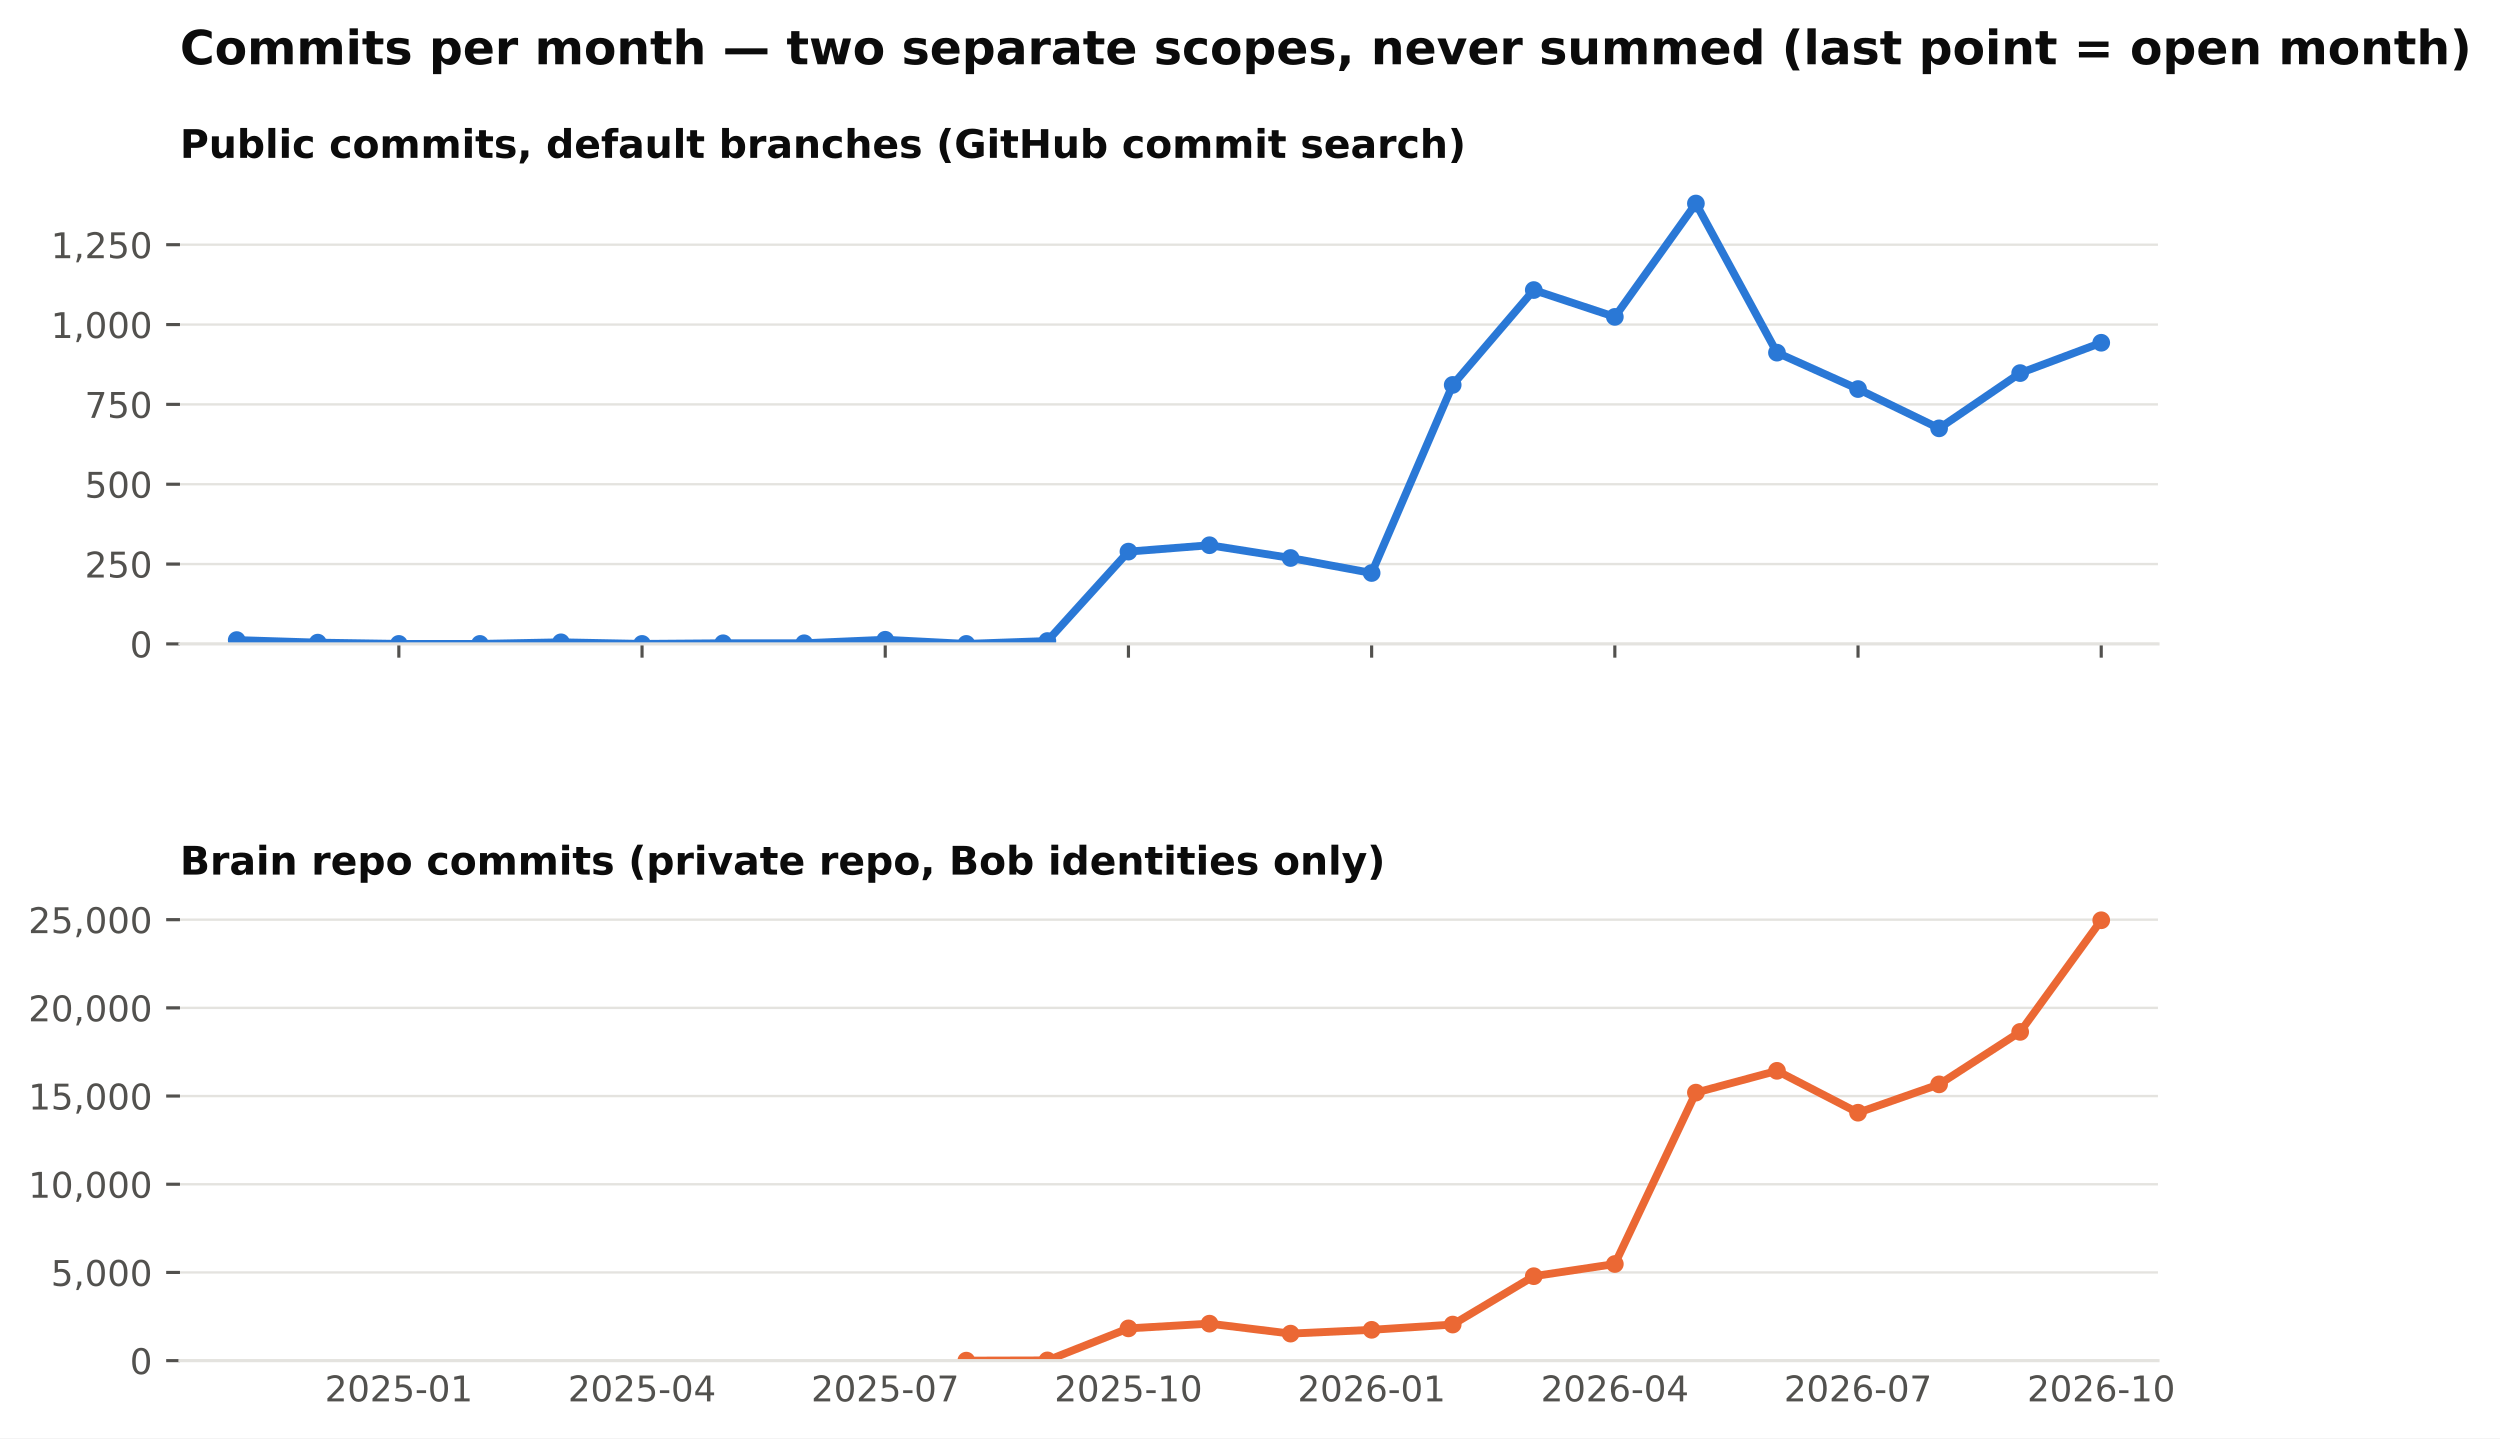
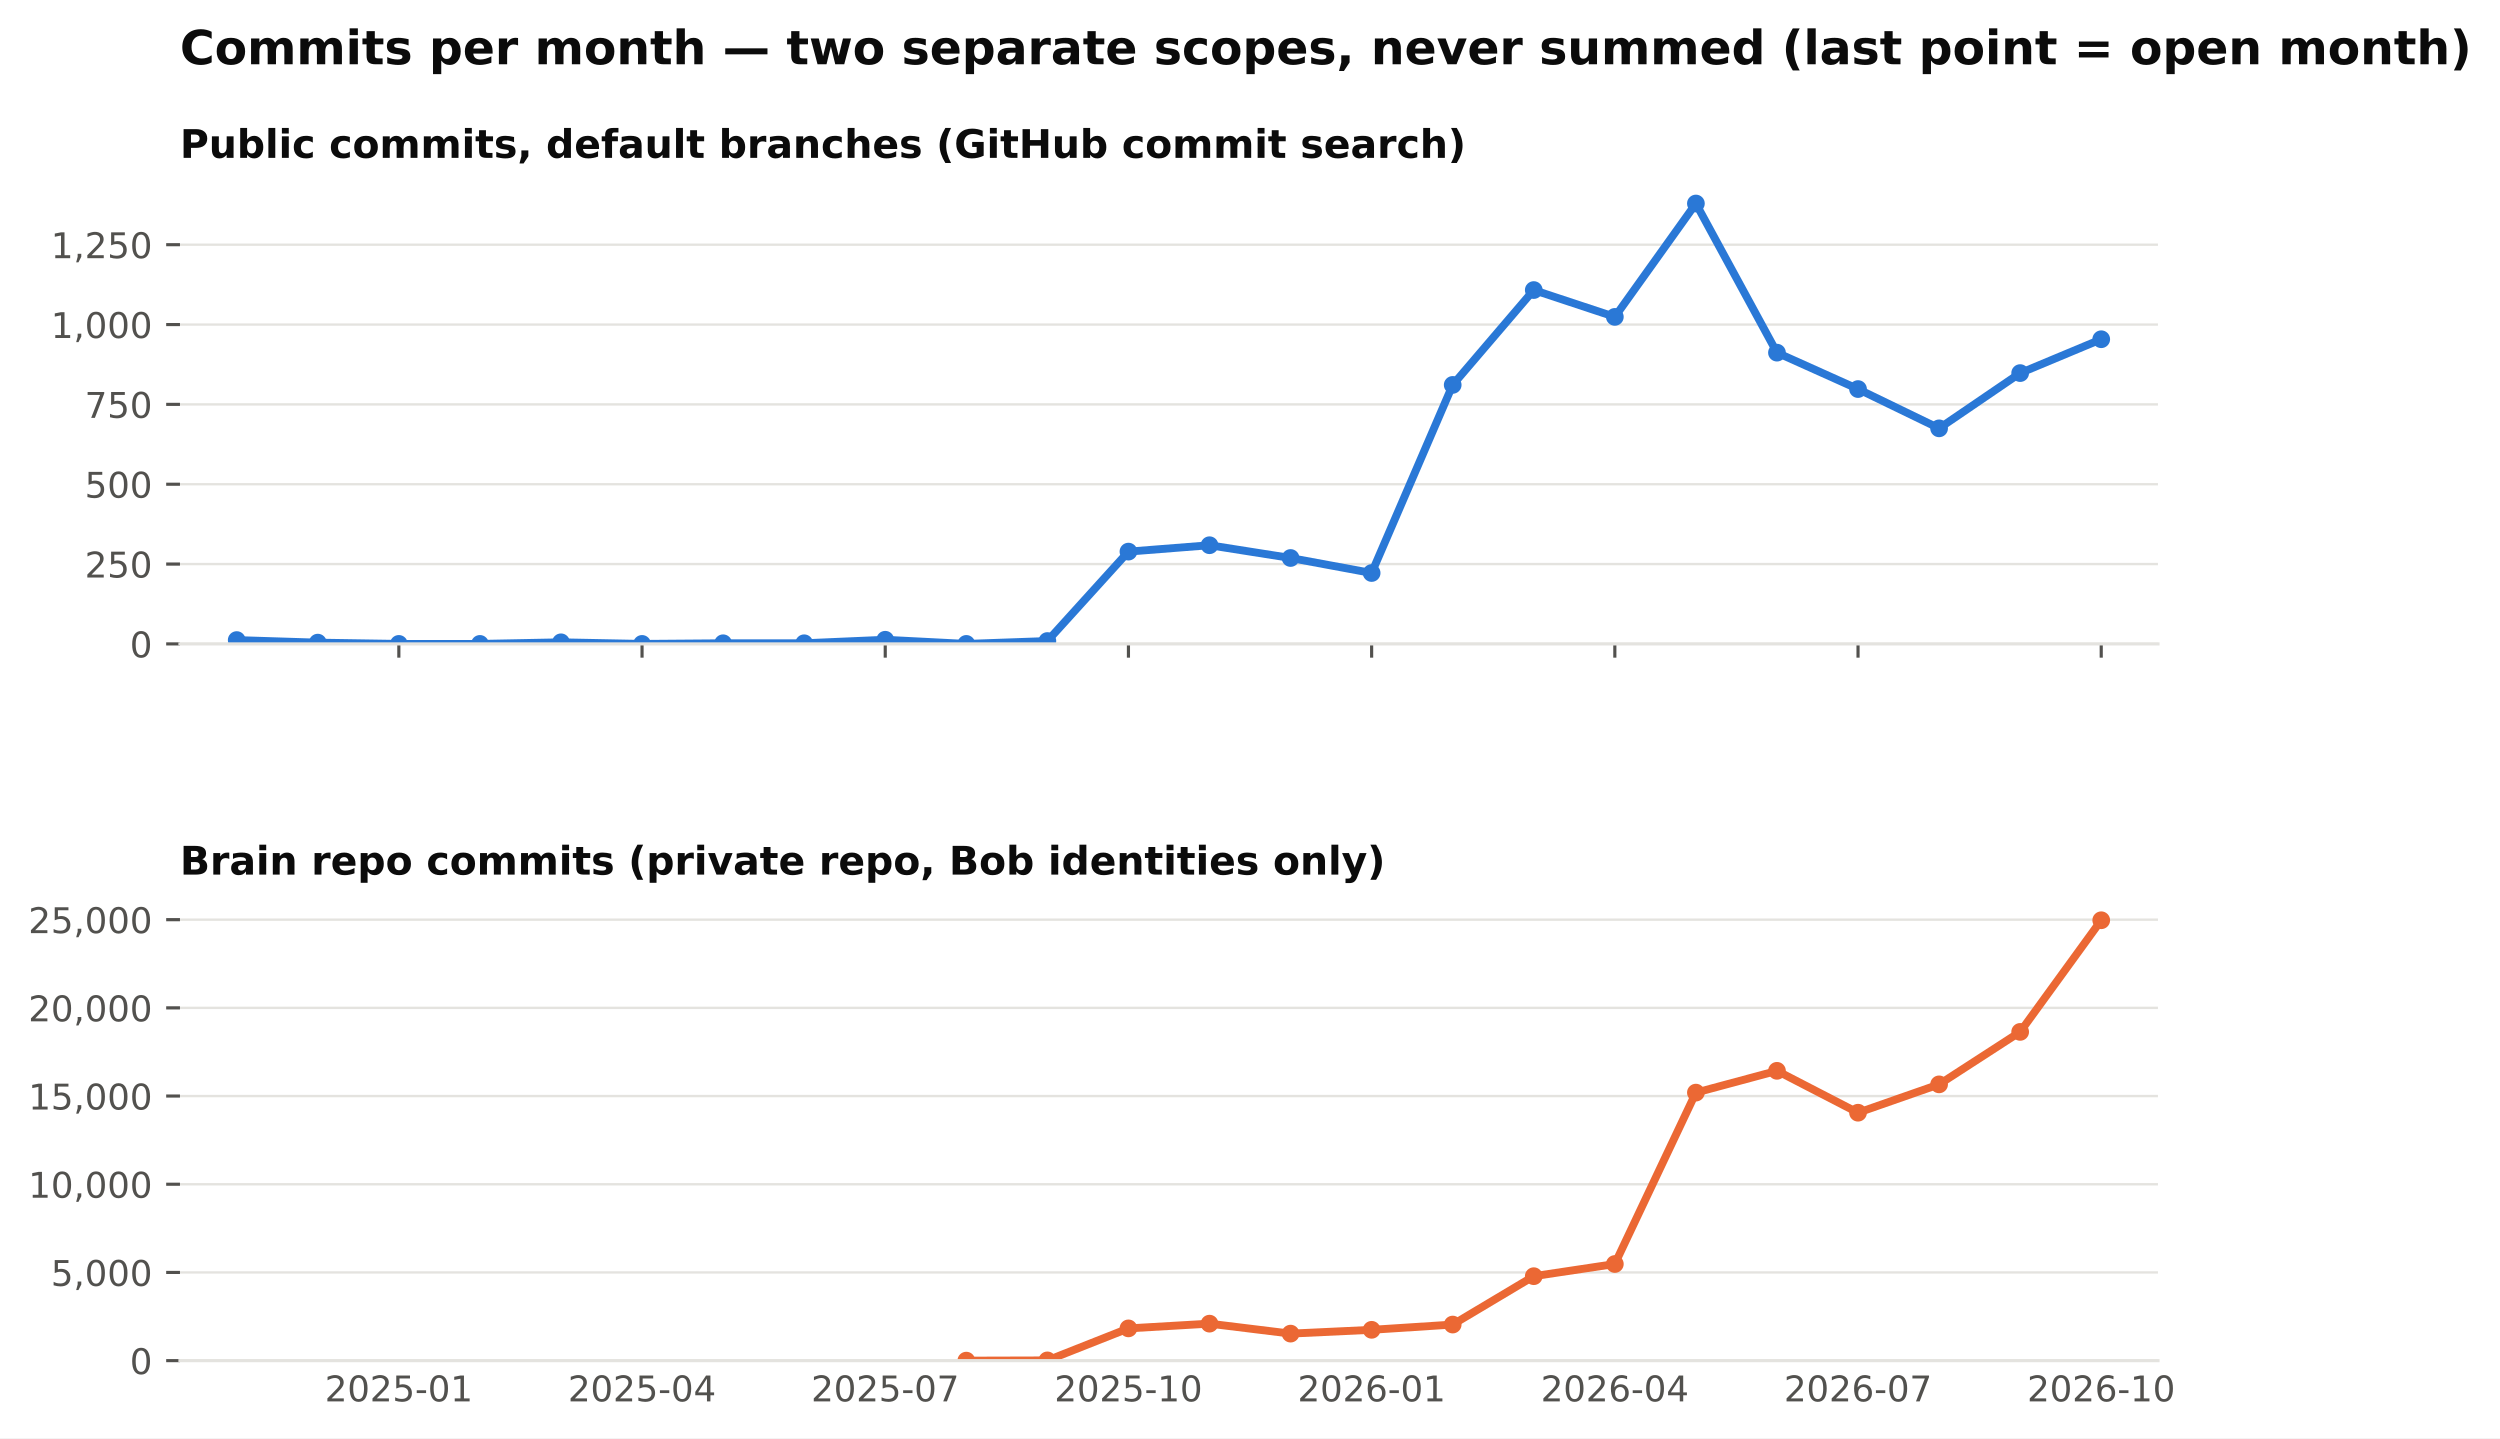
<svg xmlns="http://www.w3.org/2000/svg" xmlns:xlink="http://www.w3.org/1999/xlink" width="634.728pt" height="365.156pt" viewBox="0 0 634.728 365.156" version="1.1">
  <defs>
    <style type="text/css">*{stroke-linejoin: round; stroke-linecap: butt}</style>
  </defs>
  <g id="figure_1">
    <g id="patch_1">
      <path d="M 0 365.156  L 634.728 365.156  L 634.728 0  L 0 0  z " style="fill: #ffffff" />
    </g>
    <g id="axes_1">
      <g id="patch_2">
        <path d="M 45.692 163.482  L 547.892 163.482  L 547.892 46.08  L 45.692 46.08  z " style="fill: #ffffff" />
      </g>
      <g id="matplotlib.axis_1">
        <g id="xtick_1">
          <g id="line2d_1">
            <defs>
              <path id="m4cfa79716b" d="M 0 0  L 0 3.5  " style="stroke: #52514e; stroke-width: 0.8" />
            </defs>
            <g>
              <use xlink:href="#m4cfa79716b" x="101.263" y="163.482" style="fill: #52514e; stroke: #52514e; stroke-width: 0.8" />
            </g>
          </g>
        </g>
        <g id="xtick_2">
          <g id="line2d_2">
            <g>
              <use xlink:href="#m4cfa79716b" x="163.009" y="163.482" style="fill: #52514e; stroke: #52514e; stroke-width: 0.8" />
            </g>
          </g>
        </g>
        <g id="xtick_3">
          <g id="line2d_3">
            <g>
              <use xlink:href="#m4cfa79716b" x="224.755" y="163.482" style="fill: #52514e; stroke: #52514e; stroke-width: 0.8" />
            </g>
          </g>
        </g>
        <g id="xtick_4">
          <g id="line2d_4">
            <g>
              <use xlink:href="#m4cfa79716b" x="286.501" y="163.482" style="fill: #52514e; stroke: #52514e; stroke-width: 0.8" />
            </g>
          </g>
        </g>
        <g id="xtick_5">
          <g id="line2d_5">
            <g>
              <use xlink:href="#m4cfa79716b" x="348.246" y="163.482" style="fill: #52514e; stroke: #52514e; stroke-width: 0.8" />
            </g>
          </g>
        </g>
        <g id="xtick_6">
          <g id="line2d_6">
            <g>
              <use xlink:href="#m4cfa79716b" x="409.992" y="163.482" style="fill: #52514e; stroke: #52514e; stroke-width: 0.8" />
            </g>
          </g>
        </g>
        <g id="xtick_7">
          <g id="line2d_7">
            <g>
              <use xlink:href="#m4cfa79716b" x="471.738" y="163.482" style="fill: #52514e; stroke: #52514e; stroke-width: 0.8" />
            </g>
          </g>
        </g>
        <g id="xtick_8">
          <g id="line2d_8">
            <g>
              <use xlink:href="#m4cfa79716b" x="533.484" y="163.482" style="fill: #52514e; stroke: #52514e; stroke-width: 0.8" />
            </g>
          </g>
        </g>
      </g>
      <g id="matplotlib.axis_2">
        <g id="ytick_1">
          <g id="line2d_9">
            <path d="M 45.692 163.482  L 547.892 163.482  " clip-path="url(#pb003ac4fbe)" style="fill: none; stroke: #e4e3df; stroke-width: 0.6; stroke-linecap: square" />
          </g>
          <g id="line2d_10">
            <defs>
              <path id="m0b5e856ea1" d="M 0 0  L -3.5 0  " style="stroke: #52514e; stroke-width: 0.8" />
            </defs>
            <g>
              <use xlink:href="#m0b5e856ea1" x="45.692" y="163.482" style="fill: #52514e; stroke: #52514e; stroke-width: 0.8" />
            </g>
          </g>
          <g id="text_1">
            <text style="font-size: 9px; font-family: 'DejaVu Sans'; text-anchor: end; fill: #52514e" x="38.692" y="166.901" transform="rotate(-0 38.69156 166.9013)">0</text>
          </g>
        </g>
        <g id="ytick_2">
          <g id="line2d_11">
            <path d="M 45.692 143.212  L 547.892 143.212  " clip-path="url(#pb003ac4fbe)" style="fill: none; stroke: #e4e3df; stroke-width: 0.6; stroke-linecap: square" />
          </g>
          <g id="line2d_12">
            <g>
              <use xlink:href="#m0b5e856ea1" x="45.692" y="143.212" style="fill: #52514e; stroke: #52514e; stroke-width: 0.8" />
            </g>
          </g>
          <g id="text_2">
            <text style="font-size: 9px; font-family: 'DejaVu Sans'; text-anchor: end; fill: #52514e" x="38.692" y="146.631" transform="rotate(-0 38.69156 146.6309)">250</text>
          </g>
        </g>
        <g id="ytick_3">
          <g id="line2d_13">
            <path d="M 45.692 122.941  L 547.892 122.941  " clip-path="url(#pb003ac4fbe)" style="fill: none; stroke: #e4e3df; stroke-width: 0.6; stroke-linecap: square" />
          </g>
          <g id="line2d_14">
            <g>
              <use xlink:href="#m0b5e856ea1" x="45.692" y="122.941" style="fill: #52514e; stroke: #52514e; stroke-width: 0.8" />
            </g>
          </g>
          <g id="text_3">
            <text style="font-size: 9px; font-family: 'DejaVu Sans'; text-anchor: end; fill: #52514e" x="38.692" y="126.36" transform="rotate(-0 38.69156 126.3604)">500</text>
          </g>
        </g>
        <g id="ytick_4">
          <g id="line2d_15">
            <path d="M 45.692 102.671  L 547.892 102.671  " clip-path="url(#pb003ac4fbe)" style="fill: none; stroke: #e4e3df; stroke-width: 0.6; stroke-linecap: square" />
          </g>
          <g id="line2d_16">
            <g>
              <use xlink:href="#m0b5e856ea1" x="45.692" y="102.671" style="fill: #52514e; stroke: #52514e; stroke-width: 0.8" />
            </g>
          </g>
          <g id="text_4">
            <text style="font-size: 9px; font-family: 'DejaVu Sans'; text-anchor: end; fill: #52514e" x="38.692" y="106.09" transform="rotate(-0 38.69156 106.09)">750</text>
          </g>
        </g>
        <g id="ytick_5">
          <g id="line2d_17">
            <path d="M 45.692 82.401  L 547.892 82.401  " clip-path="url(#pb003ac4fbe)" style="fill: none; stroke: #e4e3df; stroke-width: 0.6; stroke-linecap: square" />
          </g>
          <g id="line2d_18">
            <g>
              <use xlink:href="#m0b5e856ea1" x="45.692" y="82.401" style="fill: #52514e; stroke: #52514e; stroke-width: 0.8" />
            </g>
          </g>
          <g id="text_5">
            <text style="font-size: 9px; font-family: 'DejaVu Sans'; text-anchor: end; fill: #52514e" x="38.692" y="85.82" transform="rotate(-0 38.69156 85.81952)">1,000</text>
          </g>
        </g>
        <g id="ytick_6">
          <g id="line2d_19">
            <path d="M 45.692 62.13  L 547.892 62.13  " clip-path="url(#pb003ac4fbe)" style="fill: none; stroke: #e4e3df; stroke-width: 0.6; stroke-linecap: square" />
          </g>
          <g id="line2d_20">
            <g>
              <use xlink:href="#m0b5e856ea1" x="45.692" y="62.13" style="fill: #52514e; stroke: #52514e; stroke-width: 0.8" />
            </g>
          </g>
          <g id="text_6">
            <text style="font-size: 9px; font-family: 'DejaVu Sans'; text-anchor: end; fill: #52514e" x="38.692" y="65.549" transform="rotate(-0 38.69156 65.54908)">1,250</text>
          </g>
        </g>
      </g>
      <g id="line2d_21">
-         <path d="M 60.099 162.509  L 80.681 163.158  L 101.263 163.482  L 121.845 163.482  L 142.427 163.077  L 163.009 163.482  L 183.591 163.32  L 204.173 163.32  L 224.755 162.428  L 245.337 163.482  L 265.919 162.753  L 286.501 140.05  L 307.083 138.428  L 327.665 141.671  L 348.246 145.482  L 368.828 97.725  L 389.41 73.644  L 409.992 80.455  L 430.574 51.671  L 451.156 89.536  L 471.738 98.779  L 492.32 108.752  L 512.902 94.725  L 533.484 87.022  " clip-path="url(#pb003ac4fbe)" style="fill: none; stroke: #2a78d6; stroke-width: 2; stroke-linecap: square" />
+         <path d="M 60.099 162.509  L 80.681 163.158  L 101.263 163.482  L 121.845 163.482  L 142.427 163.077  L 163.009 163.482  L 183.591 163.32  L 204.173 163.32  L 224.755 162.428  L 245.337 163.482  L 265.919 162.753  L 286.501 140.05  L 307.083 138.428  L 327.665 141.671  L 348.246 145.482  L 368.828 97.725  L 389.41 73.644  L 409.992 80.455  L 430.574 51.671  L 451.156 89.536  L 471.738 98.779  L 492.32 108.752  L 512.902 94.725  L 533.484 86.13  " clip-path="url(#pb003ac4fbe)" style="fill: none; stroke: #2a78d6; stroke-width: 2; stroke-linecap: square" />
        <defs>
          <path id="m407d684c98" d="M 0 1.75  C 0.464 1.75 0.909 1.566 1.237 1.237  C 1.566 0.909 1.75 0.464 1.75 0  C 1.75 -0.464 1.566 -0.909 1.237 -1.237  C 0.909 -1.566 0.464 -1.75 0 -1.75  C -0.464 -1.75 -0.909 -1.566 -1.237 -1.237  C -1.566 -0.909 -1.75 -0.464 -1.75 0  C -1.75 0.464 -1.566 0.909 -1.237 1.237  C -0.909 1.566 -0.464 1.75 0 1.75  z " style="stroke: #2a78d6" />
        </defs>
        <g clip-path="url(#pb003ac4fbe)">
          <use xlink:href="#m407d684c98" x="60.099" y="162.509" style="fill: #2a78d6; stroke: #2a78d6" />
          <use xlink:href="#m407d684c98" x="80.681" y="163.158" style="fill: #2a78d6; stroke: #2a78d6" />
          <use xlink:href="#m407d684c98" x="101.263" y="163.482" style="fill: #2a78d6; stroke: #2a78d6" />
          <use xlink:href="#m407d684c98" x="121.845" y="163.482" style="fill: #2a78d6; stroke: #2a78d6" />
          <use xlink:href="#m407d684c98" x="142.427" y="163.077" style="fill: #2a78d6; stroke: #2a78d6" />
          <use xlink:href="#m407d684c98" x="163.009" y="163.482" style="fill: #2a78d6; stroke: #2a78d6" />
          <use xlink:href="#m407d684c98" x="183.591" y="163.32" style="fill: #2a78d6; stroke: #2a78d6" />
          <use xlink:href="#m407d684c98" x="204.173" y="163.32" style="fill: #2a78d6; stroke: #2a78d6" />
          <use xlink:href="#m407d684c98" x="224.755" y="162.428" style="fill: #2a78d6; stroke: #2a78d6" />
          <use xlink:href="#m407d684c98" x="245.337" y="163.482" style="fill: #2a78d6; stroke: #2a78d6" />
          <use xlink:href="#m407d684c98" x="265.919" y="162.753" style="fill: #2a78d6; stroke: #2a78d6" />
          <use xlink:href="#m407d684c98" x="286.501" y="140.05" style="fill: #2a78d6; stroke: #2a78d6" />
          <use xlink:href="#m407d684c98" x="307.083" y="138.428" style="fill: #2a78d6; stroke: #2a78d6" />
          <use xlink:href="#m407d684c98" x="327.665" y="141.671" style="fill: #2a78d6; stroke: #2a78d6" />
          <use xlink:href="#m407d684c98" x="348.246" y="145.482" style="fill: #2a78d6; stroke: #2a78d6" />
          <use xlink:href="#m407d684c98" x="368.828" y="97.725" style="fill: #2a78d6; stroke: #2a78d6" />
          <use xlink:href="#m407d684c98" x="389.41" y="73.644" style="fill: #2a78d6; stroke: #2a78d6" />
          <use xlink:href="#m407d684c98" x="409.992" y="80.455" style="fill: #2a78d6; stroke: #2a78d6" />
          <use xlink:href="#m407d684c98" x="430.574" y="51.671" style="fill: #2a78d6; stroke: #2a78d6" />
          <use xlink:href="#m407d684c98" x="451.156" y="89.536" style="fill: #2a78d6; stroke: #2a78d6" />
          <use xlink:href="#m407d684c98" x="471.738" y="98.779" style="fill: #2a78d6; stroke: #2a78d6" />
          <use xlink:href="#m407d684c98" x="492.32" y="108.752" style="fill: #2a78d6; stroke: #2a78d6" />
          <use xlink:href="#m407d684c98" x="512.902" y="94.725" style="fill: #2a78d6; stroke: #2a78d6" />
-           <use xlink:href="#m407d684c98" x="533.484" y="87.022" style="fill: #2a78d6; stroke: #2a78d6" />
+           <use xlink:href="#m407d684c98" x="533.484" y="86.13" style="fill: #2a78d6; stroke: #2a78d6" />
        </g>
      </g>
      <g id="patch_3">
        <path d="M 45.692 163.482  L 547.892 163.482  " style="fill: none; stroke: #e4e3df; stroke-width: 0.8; stroke-linejoin: miter; stroke-linecap: square" />
      </g>
      <g id="text_7">
        <text style="font-weight: 700; font-size: 10px; font-family: 'DejaVu Sans'; text-anchor: start; fill: #0b0b0b" x="45.692" y="40.08" transform="rotate(-0 45.69156 40.08)">Public commits, default branches (GitHub commit search)</text>
      </g>
    </g>
    <g id="axes_2">
      <g id="patch_4">
        <path d="M 45.692 345.456  L 547.892 345.456  L 547.892 228.054  L 45.692 228.054  z " style="fill: #ffffff" />
      </g>
      <g id="matplotlib.axis_3">
        <g id="xtick_9">
          <g id="line2d_22" />
          <g id="text_8">
            <text style="font-size: 9px; font-family: 'DejaVu Sans'; text-anchor: middle; fill: #52514e" x="101.263" y="355.794" transform="rotate(-0 101.2629 355.7939)">2025-01</text>
          </g>
        </g>
        <g id="xtick_10">
          <g id="line2d_23" />
          <g id="text_9">
            <text style="font-size: 9px; font-family: 'DejaVu Sans'; text-anchor: middle; fill: #52514e" x="163.009" y="355.794" transform="rotate(-0 163.0088 355.7939)">2025-04</text>
          </g>
        </g>
        <g id="xtick_11">
          <g id="line2d_24" />
          <g id="text_10">
            <text style="font-size: 9px; font-family: 'DejaVu Sans'; text-anchor: middle; fill: #52514e" x="224.755" y="355.794" transform="rotate(-0 224.7547 355.7939)">2025-07</text>
          </g>
        </g>
        <g id="xtick_12">
          <g id="line2d_25" />
          <g id="text_11">
            <text style="font-size: 9px; font-family: 'DejaVu Sans'; text-anchor: middle; fill: #52514e" x="286.501" y="355.794" transform="rotate(-0 286.5006 355.7939)">2025-10</text>
          </g>
        </g>
        <g id="xtick_13">
          <g id="line2d_26" />
          <g id="text_12">
            <text style="font-size: 9px; font-family: 'DejaVu Sans'; text-anchor: middle; fill: #52514e" x="348.246" y="355.794" transform="rotate(-0 348.2465 355.7939)">2026-01</text>
          </g>
        </g>
        <g id="xtick_14">
          <g id="line2d_27" />
          <g id="text_13">
            <text style="font-size: 9px; font-family: 'DejaVu Sans'; text-anchor: middle; fill: #52514e" x="409.992" y="355.794" transform="rotate(-0 409.9924 355.7939)">2026-04</text>
          </g>
        </g>
        <g id="xtick_15">
          <g id="line2d_28" />
          <g id="text_14">
            <text style="font-size: 9px; font-family: 'DejaVu Sans'; text-anchor: middle; fill: #52514e" x="471.738" y="355.794" transform="rotate(-0 471.7383 355.7939)">2026-07</text>
          </g>
        </g>
        <g id="xtick_16">
          <g id="line2d_29" />
          <g id="text_15">
            <text style="font-size: 9px; font-family: 'DejaVu Sans'; text-anchor: middle; fill: #52514e" x="533.484" y="355.794" transform="rotate(-0 533.4842 355.7939)">2026-10</text>
          </g>
        </g>
      </g>
      <g id="matplotlib.axis_4">
        <g id="ytick_7">
          <g id="line2d_30">
            <path d="M 45.692 345.456  L 547.892 345.456  " clip-path="url(#p0dd74cce15)" style="fill: none; stroke: #e4e3df; stroke-width: 0.6; stroke-linecap: square" />
          </g>
          <g id="line2d_31">
            <g>
              <use xlink:href="#m0b5e856ea1" x="45.692" y="345.456" style="fill: #52514e; stroke: #52514e; stroke-width: 0.8" />
            </g>
          </g>
          <g id="text_16">
            <text style="font-size: 9px; font-family: 'DejaVu Sans'; text-anchor: end; fill: #52514e" x="38.692" y="348.875" transform="rotate(-0 38.69156 348.8749)">0</text>
          </g>
        </g>
        <g id="ytick_8">
          <g id="line2d_32">
            <path d="M 45.692 323.064  L 547.892 323.064  " clip-path="url(#p0dd74cce15)" style="fill: none; stroke: #e4e3df; stroke-width: 0.6; stroke-linecap: square" />
          </g>
          <g id="line2d_33">
            <g>
              <use xlink:href="#m0b5e856ea1" x="45.692" y="323.064" style="fill: #52514e; stroke: #52514e; stroke-width: 0.8" />
            </g>
          </g>
          <g id="text_17">
            <text style="font-size: 9px; font-family: 'DejaVu Sans'; text-anchor: end; fill: #52514e" x="38.692" y="326.483" transform="rotate(-0 38.69156 326.483)">5,000</text>
          </g>
        </g>
        <g id="ytick_9">
          <g id="line2d_34">
            <path d="M 45.692 300.672  L 547.892 300.672  " clip-path="url(#p0dd74cce15)" style="fill: none; stroke: #e4e3df; stroke-width: 0.6; stroke-linecap: square" />
          </g>
          <g id="line2d_35">
            <g>
              <use xlink:href="#m0b5e856ea1" x="45.692" y="300.672" style="fill: #52514e; stroke: #52514e; stroke-width: 0.8" />
            </g>
          </g>
          <g id="text_18">
            <text style="font-size: 9px; font-family: 'DejaVu Sans'; text-anchor: end; fill: #52514e" x="38.692" y="304.091" transform="rotate(-0 38.69156 304.091)">10,000</text>
          </g>
        </g>
        <g id="ytick_10">
          <g id="line2d_36">
            <path d="M 45.692 278.28  L 547.892 278.28  " clip-path="url(#p0dd74cce15)" style="fill: none; stroke: #e4e3df; stroke-width: 0.6; stroke-linecap: square" />
          </g>
          <g id="line2d_37">
            <g>
              <use xlink:href="#m0b5e856ea1" x="45.692" y="278.28" style="fill: #52514e; stroke: #52514e; stroke-width: 0.8" />
            </g>
          </g>
          <g id="text_19">
            <text style="font-size: 9px; font-family: 'DejaVu Sans'; text-anchor: end; fill: #52514e" x="38.692" y="281.699" transform="rotate(-0 38.69156 281.6991)">15,000</text>
          </g>
        </g>
        <g id="ytick_11">
          <g id="line2d_38">
            <path d="M 45.692 255.888  L 547.892 255.888  " clip-path="url(#p0dd74cce15)" style="fill: none; stroke: #e4e3df; stroke-width: 0.6; stroke-linecap: square" />
          </g>
          <g id="line2d_39">
            <g>
              <use xlink:href="#m0b5e856ea1" x="45.692" y="255.888" style="fill: #52514e; stroke: #52514e; stroke-width: 0.8" />
            </g>
          </g>
          <g id="text_20">
            <text style="font-size: 9px; font-family: 'DejaVu Sans'; text-anchor: end; fill: #52514e" x="38.692" y="259.307" transform="rotate(-0 38.69156 259.3071)">20,000</text>
          </g>
        </g>
        <g id="ytick_12">
          <g id="line2d_40">
            <path d="M 45.692 233.496  L 547.892 233.496  " clip-path="url(#p0dd74cce15)" style="fill: none; stroke: #e4e3df; stroke-width: 0.6; stroke-linecap: square" />
          </g>
          <g id="line2d_41">
            <g>
              <use xlink:href="#m0b5e856ea1" x="45.692" y="233.496" style="fill: #52514e; stroke: #52514e; stroke-width: 0.8" />
            </g>
          </g>
          <g id="text_21">
            <text style="font-size: 9px; font-family: 'DejaVu Sans'; text-anchor: end; fill: #52514e" x="38.692" y="236.915" transform="rotate(-0 38.69156 236.9152)">25,000</text>
          </g>
        </g>
      </g>
      <g id="line2d_42">
        <path d="M 245.337 345.452  L 265.919 345.393  L 286.501 337.265  L 307.083 336.065  L 327.665 338.595  L 348.246 337.628  L 368.828 336.293  L 389.41 324.013  L 409.992 320.919  L 430.574 277.407  L 451.156 271.872  L 471.738 282.508  L 492.32 275.311  L 512.902 261.988  L 533.484 233.644  " clip-path="url(#p0dd74cce15)" style="fill: none; stroke: #eb6834; stroke-width: 2; stroke-linecap: square" />
        <defs>
          <path id="m271fea416f" d="M 0 1.75  C 0.464 1.75 0.909 1.566 1.237 1.237  C 1.566 0.909 1.75 0.464 1.75 0  C 1.75 -0.464 1.566 -0.909 1.237 -1.237  C 0.909 -1.566 0.464 -1.75 0 -1.75  C -0.464 -1.75 -0.909 -1.566 -1.237 -1.237  C -1.566 -0.909 -1.75 -0.464 -1.75 0  C -1.75 0.464 -1.566 0.909 -1.237 1.237  C -0.909 1.566 -0.464 1.75 0 1.75  z " style="stroke: #eb6834" />
        </defs>
        <g clip-path="url(#p0dd74cce15)">
          <use xlink:href="#m271fea416f" x="245.337" y="345.452" style="fill: #eb6834; stroke: #eb6834" />
          <use xlink:href="#m271fea416f" x="265.919" y="345.393" style="fill: #eb6834; stroke: #eb6834" />
          <use xlink:href="#m271fea416f" x="286.501" y="337.265" style="fill: #eb6834; stroke: #eb6834" />
          <use xlink:href="#m271fea416f" x="307.083" y="336.065" style="fill: #eb6834; stroke: #eb6834" />
          <use xlink:href="#m271fea416f" x="327.665" y="338.595" style="fill: #eb6834; stroke: #eb6834" />
          <use xlink:href="#m271fea416f" x="348.246" y="337.628" style="fill: #eb6834; stroke: #eb6834" />
          <use xlink:href="#m271fea416f" x="368.828" y="336.293" style="fill: #eb6834; stroke: #eb6834" />
          <use xlink:href="#m271fea416f" x="389.41" y="324.013" style="fill: #eb6834; stroke: #eb6834" />
          <use xlink:href="#m271fea416f" x="409.992" y="320.919" style="fill: #eb6834; stroke: #eb6834" />
          <use xlink:href="#m271fea416f" x="430.574" y="277.407" style="fill: #eb6834; stroke: #eb6834" />
          <use xlink:href="#m271fea416f" x="451.156" y="271.872" style="fill: #eb6834; stroke: #eb6834" />
          <use xlink:href="#m271fea416f" x="471.738" y="282.508" style="fill: #eb6834; stroke: #eb6834" />
          <use xlink:href="#m271fea416f" x="492.32" y="275.311" style="fill: #eb6834; stroke: #eb6834" />
          <use xlink:href="#m271fea416f" x="512.902" y="261.988" style="fill: #eb6834; stroke: #eb6834" />
          <use xlink:href="#m271fea416f" x="533.484" y="233.644" style="fill: #eb6834; stroke: #eb6834" />
        </g>
      </g>
      <g id="patch_5">
        <path d="M 45.692 345.456  L 547.892 345.456  " style="fill: none; stroke: #e4e3df; stroke-width: 0.8; stroke-linejoin: miter; stroke-linecap: square" />
      </g>
      <g id="text_22">
        <text style="font-weight: 700; font-size: 10px; font-family: 'DejaVu Sans'; text-anchor: start; fill: #0b0b0b" x="45.692" y="222.054" transform="rotate(-0 45.69156 222.0536)">Brain repo commits (private repo, Bob identities only)</text>
      </g>
    </g>
    <g id="text_23">
      <text style="font-weight: 700; font-size: 12px; font-family: 'DejaVu Sans'; text-anchor: start; fill: #0b0b0b" x="45.692" y="16.318" transform="rotate(-0 45.69156 16.31812)">Commits per month — two separate scopes, never summed (last point = open month)</text>
    </g>
  </g>
  <defs>
    <clipPath id="pb003ac4fbe">
      <rect x="45.692" y="46.08" width="502.2" height="117.402" />
    </clipPath>
    <clipPath id="p0dd74cce15">
      <rect x="45.692" y="228.054" width="502.2" height="117.402" />
    </clipPath>
  </defs>
</svg>
